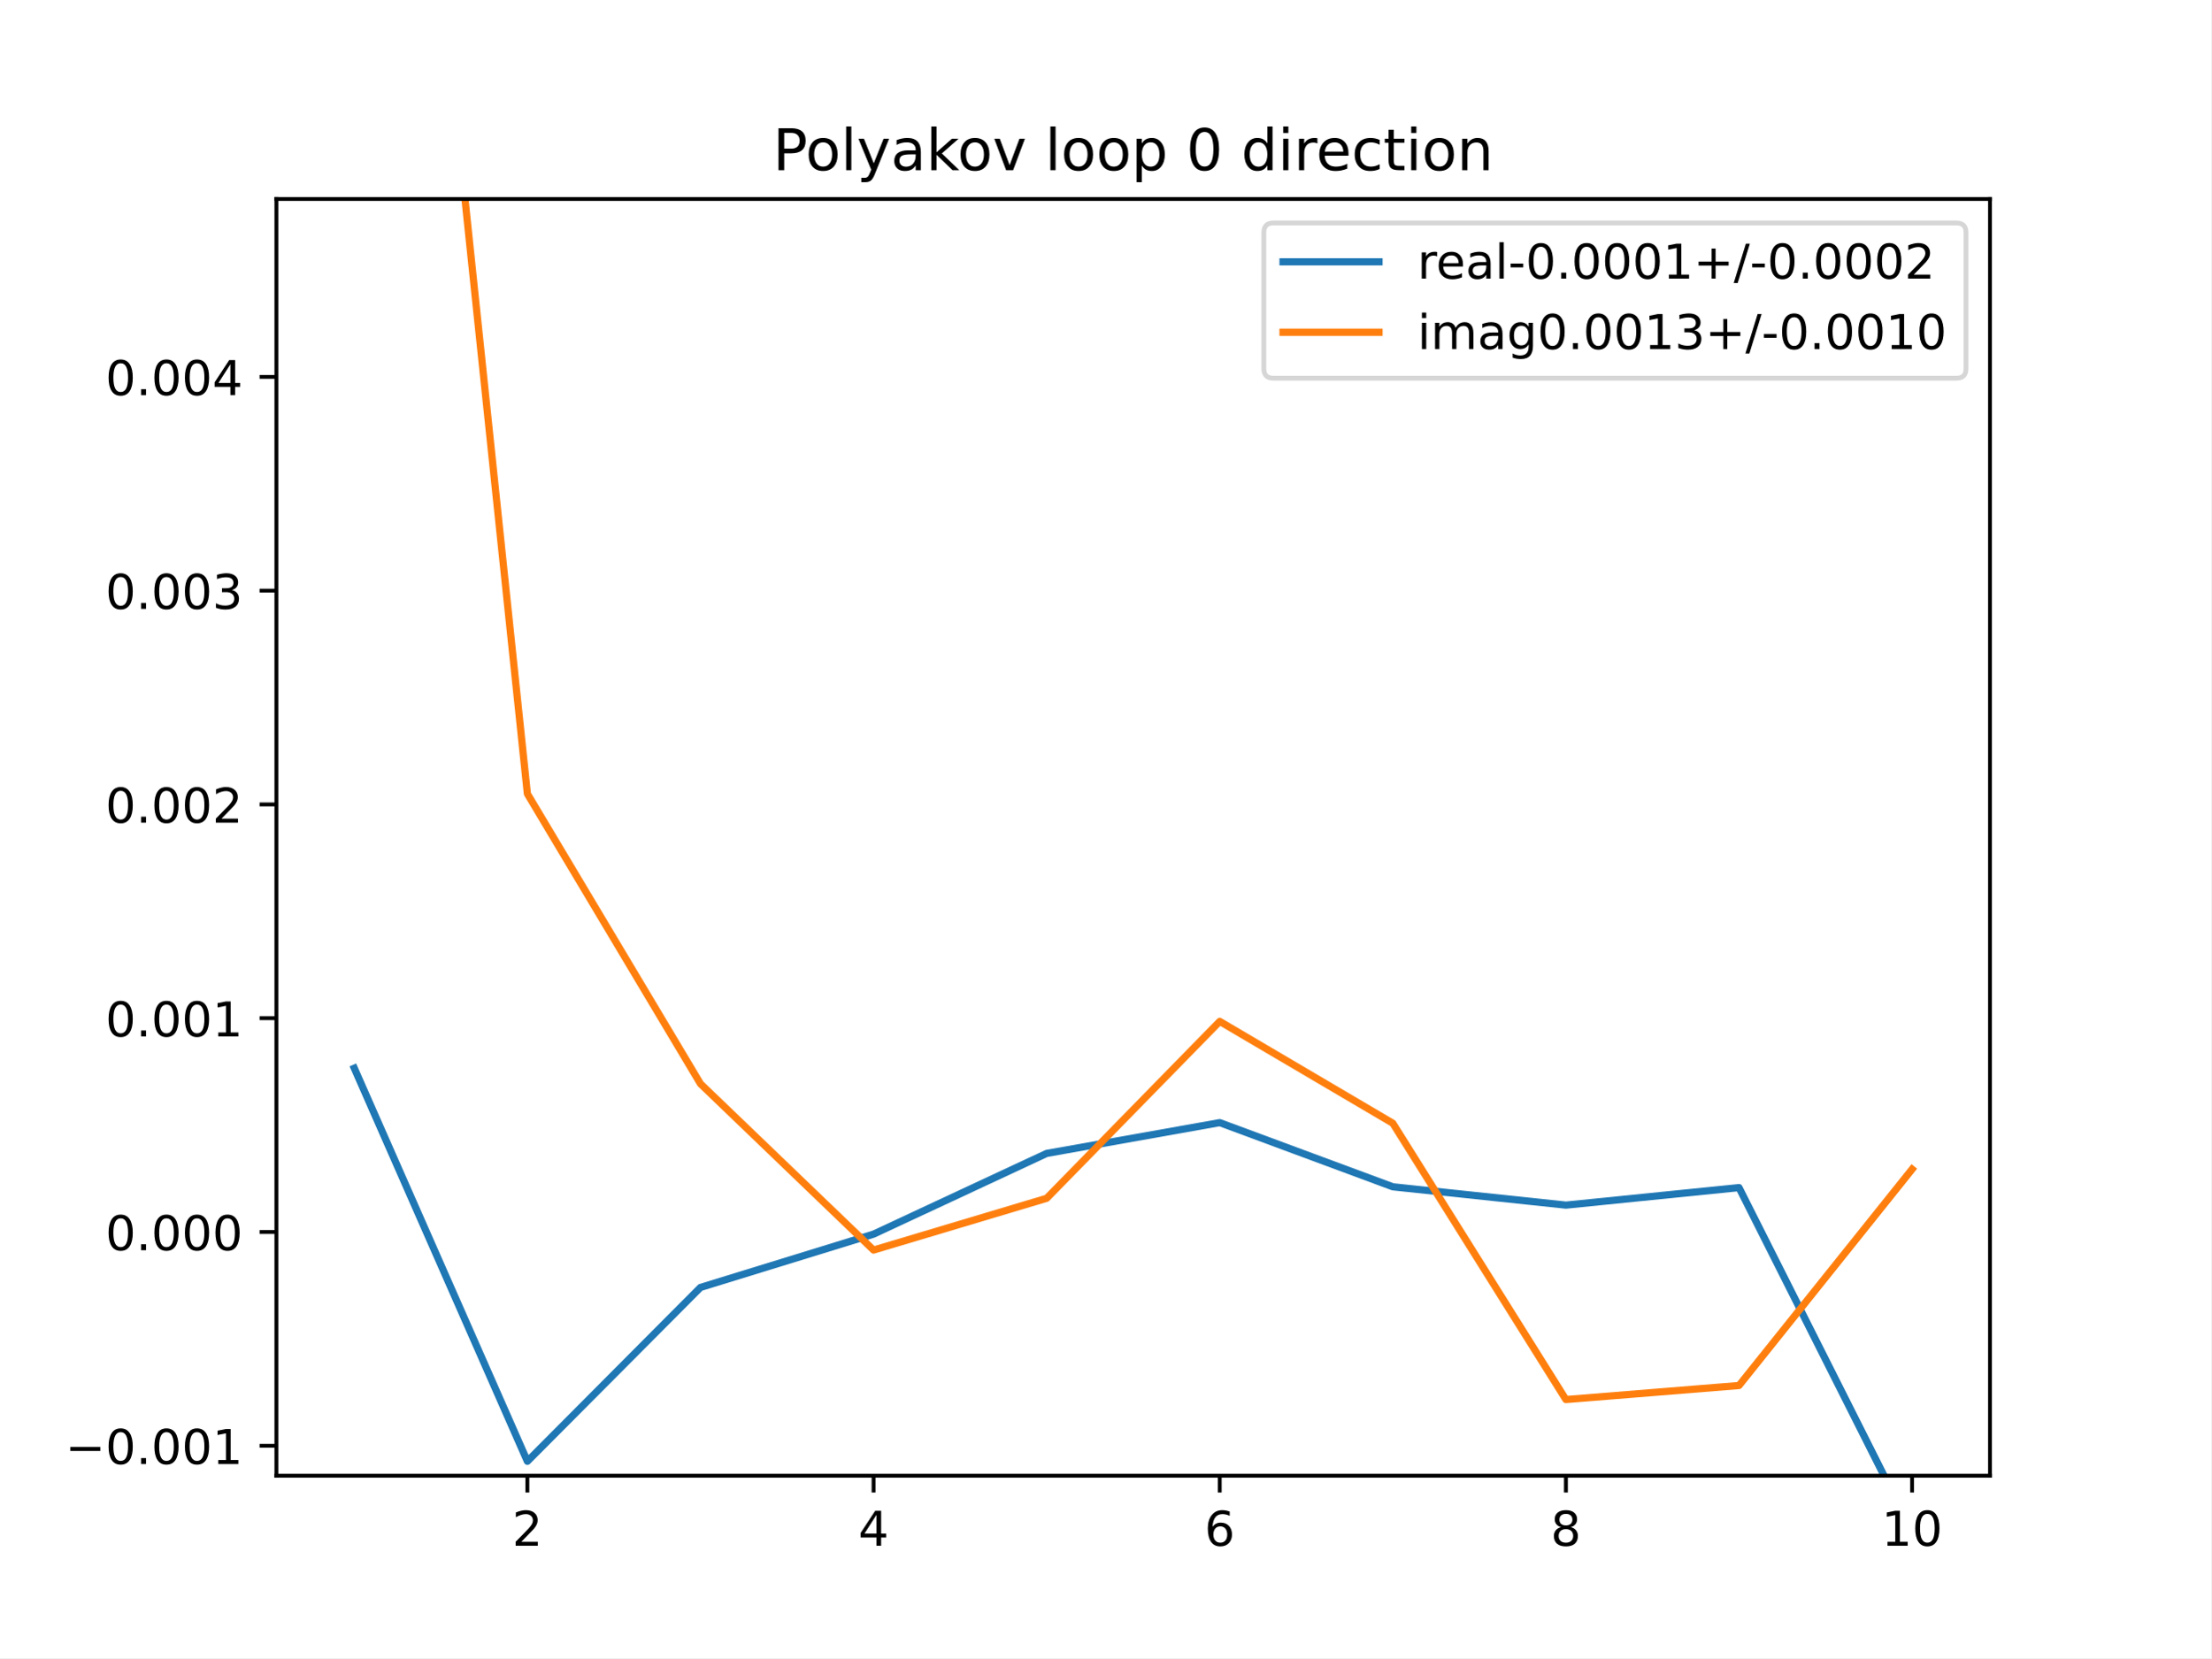
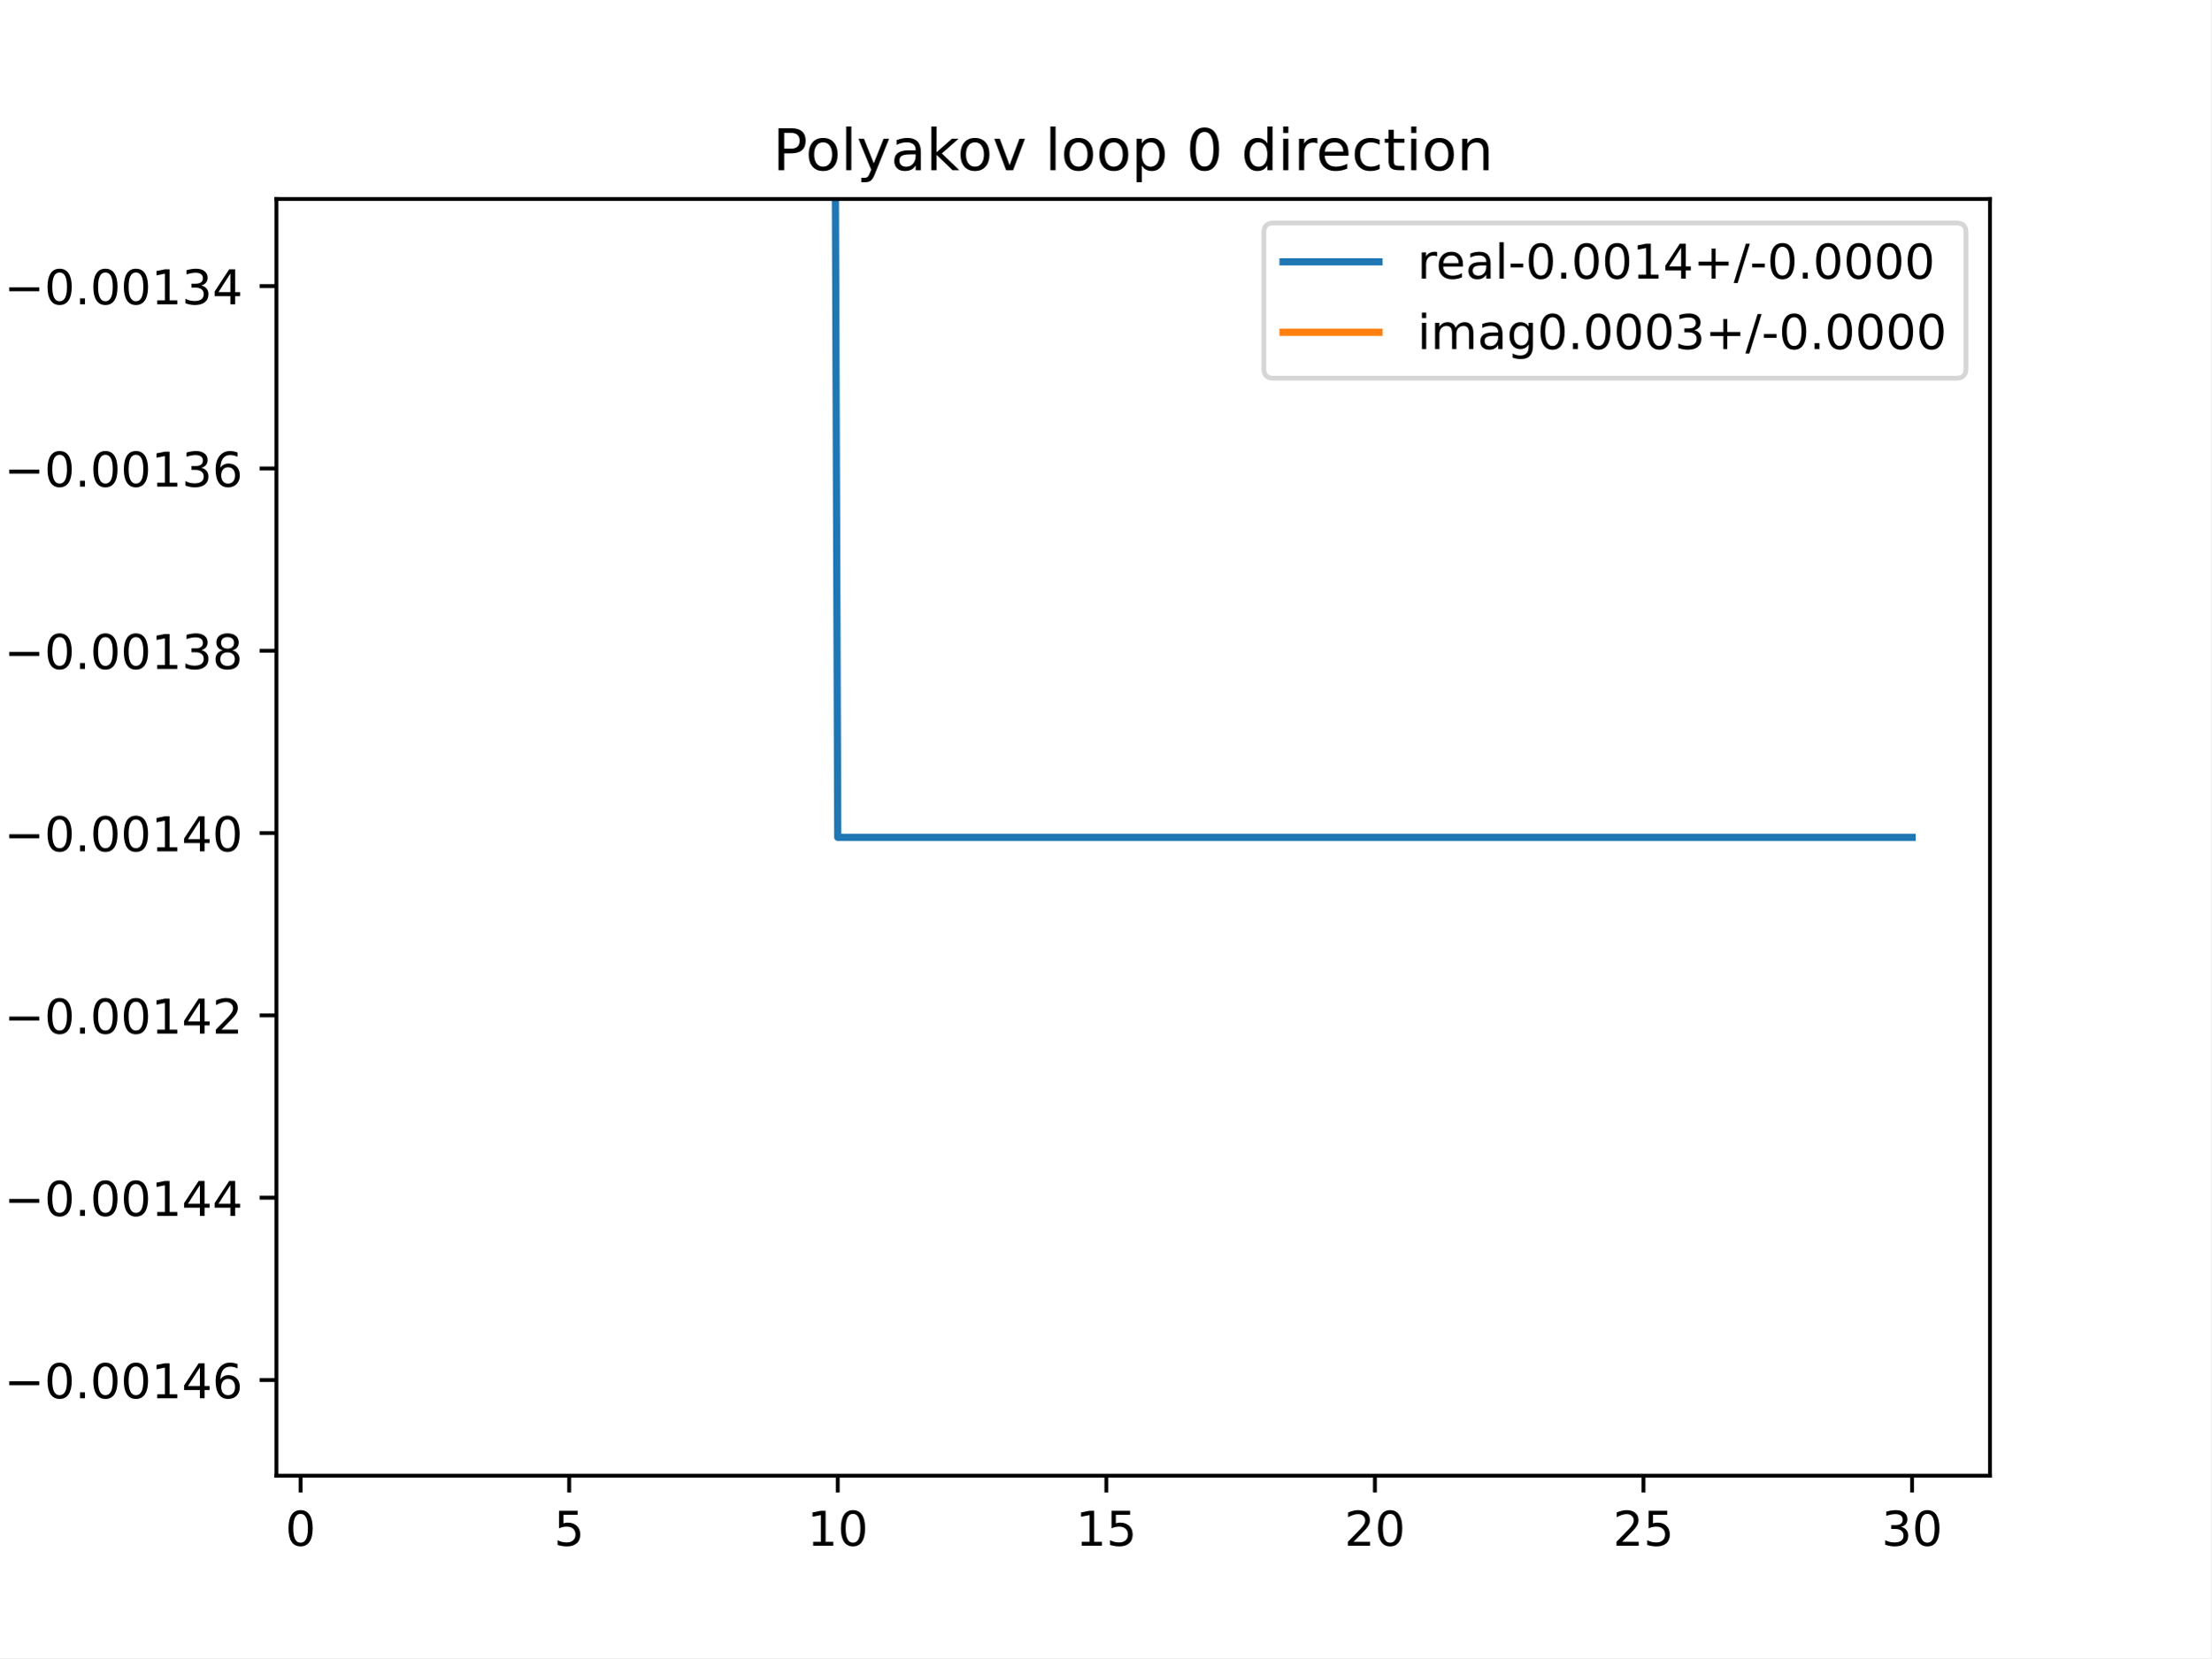
<svg xmlns="http://www.w3.org/2000/svg" xmlns:xlink="http://www.w3.org/1999/xlink" height="345.6pt" version="1.1" viewBox="0 0 460.8 345.6" width="460.8pt">
  <defs>
    <style type="text/css">
*{stroke-linecap:butt;stroke-linejoin:round;}
  </style>
  </defs>
  <g id="figure_1">
    <g id="patch_1">
      <path d="M 0 345.6  L 460.8 345.6  L 460.8 0  L 0 0  z " style="fill:#ffffff;" />
    </g>
    <g id="axes_1">
      <g id="patch_2">
        <path d="M 57.6 307.584  L 414.72 307.584  L 414.72 41.472  L 57.6 41.472  z " style="fill:#ffffff;" />
      </g>
      <g id="matplotlib.axis_1">
        <g id="xtick_1">
          <g id="line2d_1">
            <defs>
-               <path d="M 0 0  L 0 3.5  " id="m4902ce5b93" style="stroke:#000000;stroke-width:0.8;" />
-             </defs>
-             <g>
-               <use style="stroke:#000000;stroke-width:0.8;" x="109.905" xlink:href="#m4902ce5b93" y="307.584" />
+               <path d="M 0 0  L 0 3.5  " id="mf809cea99a" style="stroke:#000000;stroke-width:0.8;" />
+             </defs>
+             <g>
+               <use style="stroke:#000000;stroke-width:0.8;" x="62.638" xlink:href="#mf809cea99a" y="307.584" />
            </g>
          </g>
          <g id="text_1">
            <defs>
-               <path d="M 19.188 8.297  L 53.609 8.297  L 53.609 0  L 7.328 0  L 7.328 8.297  Q 12.938 14.109 22.625 23.891  Q 32.328 33.688 34.812 36.531  Q 39.547 41.844 41.422 45.531  Q 43.312 49.219 43.312 52.781  Q 43.312 58.594 39.234 62.25  Q 35.156 65.922 28.609 65.922  Q 23.969 65.922 18.812 64.312  Q 13.672 62.703 7.812 59.422  L 7.812 69.391  Q 13.766 71.781 18.938 73  Q 24.125 74.219 28.422 74.219  Q 39.75 74.219 46.484 68.547  Q 53.219 62.891 53.219 53.422  Q 53.219 48.922 51.531 44.891  Q 49.859 40.875 45.406 35.406  Q 44.188 33.984 37.641 27.219  Q 31.109 20.453 19.188 8.297  z " id="DejaVuSans-50" />
-             </defs>
-             <g transform="translate(106.7242 322.1824)scale(0.1 -0.1)">
-               <use xlink:href="#DejaVuSans-50" />
+               <path d="M 31.781 66.406  Q 24.172 66.406 20.328 58.906  Q 16.5 51.422 16.5 36.375  Q 16.5 21.391 20.328 13.891  Q 24.172 6.391 31.781 6.391  Q 39.453 6.391 43.281 13.891  Q 47.125 21.391 47.125 36.375  Q 47.125 51.422 43.281 58.906  Q 39.453 66.406 31.781 66.406  z M 31.781 74.219  Q 44.047 74.219 50.516 64.516  Q 56.984 54.828 56.984 36.375  Q 56.984 17.969 50.516 8.266  Q 44.047 -1.422 31.781 -1.422  Q 19.531 -1.422 13.062 8.266  Q 6.594 17.969 6.594 36.375  Q 6.594 54.828 13.062 64.516  Q 19.531 74.219 31.781 74.219  z " id="DejaVuSans-48" />
+             </defs>
+             <g transform="translate(59.45649 322.1824)scale(0.1 -0.1)">
+               <use xlink:href="#DejaVuSans-48" />
            </g>
          </g>
        </g>
        <g id="xtick_2">
          <g id="line2d_2">
            <g>
-               <use style="stroke:#000000;stroke-width:0.8;" x="182.051" xlink:href="#m4902ce5b93" y="307.584" />
+               <use style="stroke:#000000;stroke-width:0.8;" x="118.613" xlink:href="#mf809cea99a" y="307.584" />
            </g>
          </g>
          <g id="text_2">
            <defs>
-               <path d="M 37.797 64.312  L 12.891 25.391  L 37.797 25.391  z M 35.203 72.906  L 47.609 72.906  L 47.609 25.391  L 58.016 25.391  L 58.016 17.188  L 47.609 17.188  L 47.609 0  L 37.797 0  L 37.797 17.188  L 4.891 17.188  L 4.891 26.703  z " id="DejaVuSans-52" />
-             </defs>
-             <g transform="translate(178.8697 322.1824)scale(0.1 -0.1)">
-               <use xlink:href="#DejaVuSans-52" />
+               <path d="M 10.797 72.906  L 49.516 72.906  L 49.516 64.594  L 19.828 64.594  L 19.828 46.734  Q 21.969 47.469 24.109 47.828  Q 26.266 48.188 28.422 48.188  Q 40.625 48.188 47.75 41.5  Q 54.891 34.812 54.891 23.391  Q 54.891 11.625 47.562 5.094  Q 40.234 -1.422 26.906 -1.422  Q 22.312 -1.422 17.547 -0.641  Q 12.797 0.141 7.719 1.703  L 7.719 11.625  Q 12.109 9.234 16.797 8.062  Q 21.484 6.891 26.703 6.891  Q 35.156 6.891 40.078 11.328  Q 45.016 15.766 45.016 23.391  Q 45.016 31 40.078 35.438  Q 35.156 39.891 26.703 39.891  Q 22.75 39.891 18.812 39.016  Q 14.891 38.141 10.797 36.281  z " id="DejaVuSans-53" />
+             </defs>
+             <g transform="translate(115.4314 322.1824)scale(0.1 -0.1)">
+               <use xlink:href="#DejaVuSans-53" />
            </g>
          </g>
        </g>
        <g id="xtick_3">
          <g id="line2d_3">
            <g>
-               <use style="stroke:#000000;stroke-width:0.8;" x="254.196" xlink:href="#m4902ce5b93" y="307.584" />
+               <use style="stroke:#000000;stroke-width:0.8;" x="174.588" xlink:href="#mf809cea99a" y="307.584" />
            </g>
          </g>
          <g id="text_3">
            <defs>
-               <path d="M 33.016 40.375  Q 26.375 40.375 22.484 35.828  Q 18.609 31.297 18.609 23.391  Q 18.609 15.531 22.484 10.953  Q 26.375 6.391 33.016 6.391  Q 39.656 6.391 43.531 10.953  Q 47.406 15.531 47.406 23.391  Q 47.406 31.297 43.531 35.828  Q 39.656 40.375 33.016 40.375  z M 52.594 71.297  L 52.594 62.312  Q 48.875 64.062 45.094 64.984  Q 41.312 65.922 37.594 65.922  Q 27.828 65.922 22.672 59.328  Q 17.531 52.734 16.797 39.406  Q 19.672 43.656 24.016 45.922  Q 28.375 48.188 33.594 48.188  Q 44.578 48.188 50.953 41.516  Q 57.328 34.859 57.328 23.391  Q 57.328 12.156 50.688 5.359  Q 44.047 -1.422 33.016 -1.422  Q 20.359 -1.422 13.672 8.266  Q 6.984 17.969 6.984 36.375  Q 6.984 53.656 15.188 63.938  Q 23.391 74.219 37.203 74.219  Q 40.922 74.219 44.703 73.484  Q 48.484 72.75 52.594 71.297  z " id="DejaVuSans-54" />
-             </defs>
-             <g transform="translate(251.0151 322.1824)scale(0.1 -0.1)">
-               <use xlink:href="#DejaVuSans-54" />
+               <path d="M 12.406 8.297  L 28.516 8.297  L 28.516 63.922  L 10.984 60.406  L 10.984 69.391  L 28.422 72.906  L 38.281 72.906  L 38.281 8.297  L 54.391 8.297  L 54.391 0  L 12.406 0  z " id="DejaVuSans-49" />
+             </defs>
+             <g transform="translate(168.2251 322.1824)scale(0.1 -0.1)">
+               <use xlink:href="#DejaVuSans-49" />
+               <use x="63.623" xlink:href="#DejaVuSans-48" />
            </g>
          </g>
        </g>
        <g id="xtick_4">
          <g id="line2d_4">
            <g>
-               <use style="stroke:#000000;stroke-width:0.8;" x="326.342" xlink:href="#m4902ce5b93" y="307.584" />
+               <use style="stroke:#000000;stroke-width:0.8;" x="230.563" xlink:href="#mf809cea99a" y="307.584" />
            </g>
          </g>
          <g id="text_4">
-             <defs>
-               <path d="M 31.781 34.625  Q 24.75 34.625 20.719 30.859  Q 16.703 27.094 16.703 20.516  Q 16.703 13.922 20.719 10.156  Q 24.75 6.391 31.781 6.391  Q 38.812 6.391 42.859 10.172  Q 46.922 13.969 46.922 20.516  Q 46.922 27.094 42.891 30.859  Q 38.875 34.625 31.781 34.625  z M 21.922 38.812  Q 15.578 40.375 12.031 44.719  Q 8.5 49.078 8.5 55.328  Q 8.5 64.062 14.719 69.141  Q 20.953 74.219 31.781 74.219  Q 42.672 74.219 48.875 69.141  Q 55.078 64.062 55.078 55.328  Q 55.078 49.078 51.531 44.719  Q 48 40.375 41.703 38.812  Q 48.828 37.156 52.797 32.312  Q 56.781 27.484 56.781 20.516  Q 56.781 9.906 50.312 4.234  Q 43.844 -1.422 31.781 -1.422  Q 19.734 -1.422 13.25 4.234  Q 6.781 9.906 6.781 20.516  Q 6.781 27.484 10.781 32.312  Q 14.797 37.156 21.922 38.812  z M 18.312 54.391  Q 18.312 48.734 21.844 45.562  Q 25.391 42.391 31.781 42.391  Q 38.141 42.391 41.719 45.562  Q 45.312 48.734 45.312 54.391  Q 45.312 60.062 41.719 63.234  Q 38.141 66.406 31.781 66.406  Q 25.391 66.406 21.844 63.234  Q 18.312 60.062 18.312 54.391  z " id="DejaVuSans-56" />
-             </defs>
-             <g transform="translate(323.1606 322.1824)scale(0.1 -0.1)">
-               <use xlink:href="#DejaVuSans-56" />
+             <g transform="translate(224.2 322.1824)scale(0.1 -0.1)">
+               <use xlink:href="#DejaVuSans-49" />
+               <use x="63.623" xlink:href="#DejaVuSans-53" />
            </g>
          </g>
        </g>
        <g id="xtick_5">
          <g id="line2d_5">
            <g>
-               <use style="stroke:#000000;stroke-width:0.8;" x="398.487" xlink:href="#m4902ce5b93" y="307.584" />
+               <use style="stroke:#000000;stroke-width:0.8;" x="286.537" xlink:href="#mf809cea99a" y="307.584" />
            </g>
          </g>
          <g id="text_5">
            <defs>
-               <path d="M 12.406 8.297  L 28.516 8.297  L 28.516 63.922  L 10.984 60.406  L 10.984 69.391  L 28.422 72.906  L 38.281 72.906  L 38.281 8.297  L 54.391 8.297  L 54.391 0  L 12.406 0  z " id="DejaVuSans-49" />
-               <path d="M 31.781 66.406  Q 24.172 66.406 20.328 58.906  Q 16.5 51.422 16.5 36.375  Q 16.5 21.391 20.328 13.891  Q 24.172 6.391 31.781 6.391  Q 39.453 6.391 43.281 13.891  Q 47.125 21.391 47.125 36.375  Q 47.125 51.422 43.281 58.906  Q 39.453 66.406 31.781 66.406  z M 31.781 74.219  Q 44.047 74.219 50.516 64.516  Q 56.984 54.828 56.984 36.375  Q 56.984 17.969 50.516 8.266  Q 44.047 -1.422 31.781 -1.422  Q 19.531 -1.422 13.062 8.266  Q 6.594 17.969 6.594 36.375  Q 6.594 54.828 13.062 64.516  Q 19.531 74.219 31.781 74.219  z " id="DejaVuSans-48" />
+               <path d="M 19.188 8.297  L 53.609 8.297  L 53.609 0  L 7.328 0  L 7.328 8.297  Q 12.938 14.109 22.625 23.891  Q 32.328 33.688 34.812 36.531  Q 39.547 41.844 41.422 45.531  Q 43.312 49.219 43.312 52.781  Q 43.312 58.594 39.234 62.25  Q 35.156 65.922 28.609 65.922  Q 23.969 65.922 18.812 64.312  Q 13.672 62.703 7.812 59.422  L 7.812 69.391  Q 13.766 71.781 18.938 73  Q 24.125 74.219 28.422 74.219  Q 39.75 74.219 46.484 68.547  Q 53.219 62.891 53.219 53.422  Q 53.219 48.922 51.531 44.891  Q 49.859 40.875 45.406 35.406  Q 44.188 33.984 37.641 27.219  Q 31.109 20.453 19.188 8.297  z " id="DejaVuSans-50" />
+             </defs>
+             <g transform="translate(280.1749 322.1824)scale(0.1 -0.1)">
+               <use xlink:href="#DejaVuSans-50" />
+               <use x="63.623" xlink:href="#DejaVuSans-48" />
+             </g>
+           </g>
+         </g>
+         <g id="xtick_6">
+           <g id="line2d_6">
+             <g>
+               <use style="stroke:#000000;stroke-width:0.8;" x="342.512" xlink:href="#mf809cea99a" y="307.584" />
+             </g>
+           </g>
+           <g id="text_6">
+             <g transform="translate(336.1499 322.1824)scale(0.1 -0.1)">
+               <use xlink:href="#DejaVuSans-50" />
+               <use x="63.623" xlink:href="#DejaVuSans-53" />
+             </g>
+           </g>
+         </g>
+         <g id="xtick_7">
+           <g id="line2d_7">
+             <g>
+               <use style="stroke:#000000;stroke-width:0.8;" x="398.487" xlink:href="#mf809cea99a" y="307.584" />
+             </g>
+           </g>
+           <g id="text_7">
+             <defs>
+               <path d="M 40.578 39.312  Q 47.656 37.797 51.625 33  Q 55.609 28.219 55.609 21.188  Q 55.609 10.406 48.188 4.484  Q 40.766 -1.422 27.094 -1.422  Q 22.516 -1.422 17.656 -0.516  Q 12.797 0.391 7.625 2.203  L 7.625 11.719  Q 11.719 9.328 16.594 8.109  Q 21.484 6.891 26.812 6.891  Q 36.078 6.891 40.938 10.547  Q 45.797 14.203 45.797 21.188  Q 45.797 27.641 41.281 31.266  Q 36.766 34.906 28.719 34.906  L 20.219 34.906  L 20.219 43.016  L 29.109 43.016  Q 36.375 43.016 40.234 45.922  Q 44.094 48.828 44.094 54.297  Q 44.094 59.906 40.109 62.906  Q 36.141 65.922 28.719 65.922  Q 24.656 65.922 20.016 65.031  Q 15.375 64.156 9.812 62.312  L 9.812 71.094  Q 15.438 72.656 20.344 73.438  Q 25.25 74.219 29.594 74.219  Q 40.828 74.219 47.359 69.109  Q 53.906 64.016 53.906 55.328  Q 53.906 49.266 50.438 45.094  Q 46.969 40.922 40.578 39.312  z " id="DejaVuSans-51" />
            </defs>
            <g transform="translate(392.1248 322.1824)scale(0.1 -0.1)">
-               <use xlink:href="#DejaVuSans-49" />
+               <use xlink:href="#DejaVuSans-51" />
              <use x="63.623" xlink:href="#DejaVuSans-48" />
            </g>
          </g>
        </g>
      </g>
      <g id="matplotlib.axis_2">
        <g id="ytick_1">
-           <g id="line2d_6">
-             <defs>
-               <path d="M 0 0  L -3.5 0  " id="mfd90042971" style="stroke:#000000;stroke-width:0.8;" />
-             </defs>
-             <g>
-               <use style="stroke:#000000;stroke-width:0.8;" x="57.6" xlink:href="#mfd90042971" y="301.344" />
-             </g>
-           </g>
-           <g id="text_6">
+           <g id="line2d_8">
+             <defs>
+               <path d="M 0 0  L -3.5 0  " id="m21e0a6404e" style="stroke:#000000;stroke-width:0.8;" />
+             </defs>
+             <g>
+               <use style="stroke:#000000;stroke-width:0.8;" x="57.6" xlink:href="#m21e0a6404e" y="287.646" />
+             </g>
+           </g>
+           <g id="text_8">
            <defs>
              <path d="M 10.594 35.5  L 73.188 35.5  L 73.188 27.203  L 10.594 27.203  z " id="DejaVuSans-8722" />
              <path d="M 10.688 12.406  L 21 12.406  L 21 0  L 10.688 0  z " id="DejaVuSans-46" />
-             </defs>
-             <g transform="translate(13.59219 305.1431)scale(0.1 -0.1)">
-               <use xlink:href="#DejaVuSans-8722" />
-               <use x="83.789" xlink:href="#DejaVuSans-48" />
-               <use x="147.412" xlink:href="#DejaVuSans-46" />
-               <use x="179.199" xlink:href="#DejaVuSans-48" />
-               <use x="242.822" xlink:href="#DejaVuSans-48" />
-               <use x="306.445" xlink:href="#DejaVuSans-49" />
+               <path d="M 37.797 64.312  L 12.891 25.391  L 37.797 25.391  z M 35.203 72.906  L 47.609 72.906  L 47.609 25.391  L 58.016 25.391  L 58.016 17.188  L 47.609 17.188  L 47.609 0  L 37.797 0  L 37.797 17.188  L 4.891 17.188  L 4.891 26.703  z " id="DejaVuSans-52" />
+               <path d="M 33.016 40.375  Q 26.375 40.375 22.484 35.828  Q 18.609 31.297 18.609 23.391  Q 18.609 15.531 22.484 10.953  Q 26.375 6.391 33.016 6.391  Q 39.656 6.391 43.531 10.953  Q 47.406 15.531 47.406 23.391  Q 47.406 31.297 43.531 35.828  Q 39.656 40.375 33.016 40.375  z M 52.594 71.297  L 52.594 62.312  Q 48.875 64.062 45.094 64.984  Q 41.312 65.922 37.594 65.922  Q 27.828 65.922 22.672 59.328  Q 17.531 52.734 16.797 39.406  Q 19.672 43.656 24.016 45.922  Q 28.375 48.188 33.594 48.188  Q 44.578 48.188 50.953 41.516  Q 57.328 34.859 57.328 23.391  Q 57.328 12.156 50.688 5.359  Q 44.047 -1.422 33.016 -1.422  Q 20.359 -1.422 13.672 8.266  Q 6.984 17.969 6.984 36.375  Q 6.984 53.656 15.188 63.938  Q 23.391 74.219 37.203 74.219  Q 40.922 74.219 44.703 73.484  Q 48.484 72.75 52.594 71.297  z " id="DejaVuSans-54" />
+             </defs>
+             <g transform="translate(0.867188 291.4453)scale(0.1 -0.1)">
+               <use xlink:href="#DejaVuSans-8722" />
+               <use x="83.789" xlink:href="#DejaVuSans-48" />
+               <use x="147.412" xlink:href="#DejaVuSans-46" />
+               <use x="179.199" xlink:href="#DejaVuSans-48" />
+               <use x="242.822" xlink:href="#DejaVuSans-48" />
+               <use x="306.445" xlink:href="#DejaVuSans-49" />
+               <use x="370.068" xlink:href="#DejaVuSans-52" />
+               <use x="433.691" xlink:href="#DejaVuSans-54" />
            </g>
          </g>
        </g>
        <g id="ytick_2">
-           <g id="line2d_7">
-             <g>
-               <use style="stroke:#000000;stroke-width:0.8;" x="57.6" xlink:href="#mfd90042971" y="256.785" />
-             </g>
-           </g>
-           <g id="text_7">
-             <g transform="translate(21.97188 260.5838)scale(0.1 -0.1)">
-               <use xlink:href="#DejaVuSans-48" />
-               <use x="63.623" xlink:href="#DejaVuSans-46" />
-               <use x="95.41" xlink:href="#DejaVuSans-48" />
-               <use x="159.033" xlink:href="#DejaVuSans-48" />
-               <use x="222.656" xlink:href="#DejaVuSans-48" />
+           <g id="line2d_9">
+             <g>
+               <use style="stroke:#000000;stroke-width:0.8;" x="57.6" xlink:href="#m21e0a6404e" y="249.643" />
+             </g>
+           </g>
+           <g id="text_9">
+             <g transform="translate(0.867188 253.442)scale(0.1 -0.1)">
+               <use xlink:href="#DejaVuSans-8722" />
+               <use x="83.789" xlink:href="#DejaVuSans-48" />
+               <use x="147.412" xlink:href="#DejaVuSans-46" />
+               <use x="179.199" xlink:href="#DejaVuSans-48" />
+               <use x="242.822" xlink:href="#DejaVuSans-48" />
+               <use x="306.445" xlink:href="#DejaVuSans-49" />
+               <use x="370.068" xlink:href="#DejaVuSans-52" />
+               <use x="433.691" xlink:href="#DejaVuSans-52" />
            </g>
          </g>
        </g>
        <g id="ytick_3">
-           <g id="line2d_8">
-             <g>
-               <use style="stroke:#000000;stroke-width:0.8;" x="57.6" xlink:href="#mfd90042971" y="212.225" />
-             </g>
-           </g>
-           <g id="text_8">
-             <g transform="translate(21.97188 216.0246)scale(0.1 -0.1)">
-               <use xlink:href="#DejaVuSans-48" />
-               <use x="63.623" xlink:href="#DejaVuSans-46" />
-               <use x="95.41" xlink:href="#DejaVuSans-48" />
-               <use x="159.033" xlink:href="#DejaVuSans-48" />
-               <use x="222.656" xlink:href="#DejaVuSans-49" />
+           <g id="line2d_10">
+             <g>
+               <use style="stroke:#000000;stroke-width:0.8;" x="57.6" xlink:href="#m21e0a6404e" y="211.64" />
+             </g>
+           </g>
+           <g id="text_10">
+             <g transform="translate(0.867188 215.4387)scale(0.1 -0.1)">
+               <use xlink:href="#DejaVuSans-8722" />
+               <use x="83.789" xlink:href="#DejaVuSans-48" />
+               <use x="147.412" xlink:href="#DejaVuSans-46" />
+               <use x="179.199" xlink:href="#DejaVuSans-48" />
+               <use x="242.822" xlink:href="#DejaVuSans-48" />
+               <use x="306.445" xlink:href="#DejaVuSans-49" />
+               <use x="370.068" xlink:href="#DejaVuSans-52" />
+               <use x="433.691" xlink:href="#DejaVuSans-50" />
            </g>
          </g>
        </g>
        <g id="ytick_4">
-           <g id="line2d_9">
-             <g>
-               <use style="stroke:#000000;stroke-width:0.8;" x="57.6" xlink:href="#mfd90042971" y="167.666" />
-             </g>
-           </g>
-           <g id="text_9">
-             <g transform="translate(21.97188 171.4653)scale(0.1 -0.1)">
-               <use xlink:href="#DejaVuSans-48" />
-               <use x="63.623" xlink:href="#DejaVuSans-46" />
-               <use x="95.41" xlink:href="#DejaVuSans-48" />
-               <use x="159.033" xlink:href="#DejaVuSans-48" />
-               <use x="222.656" xlink:href="#DejaVuSans-50" />
+           <g id="line2d_11">
+             <g>
+               <use style="stroke:#000000;stroke-width:0.8;" x="57.6" xlink:href="#m21e0a6404e" y="173.636" />
+             </g>
+           </g>
+           <g id="text_11">
+             <g transform="translate(0.867188 177.4355)scale(0.1 -0.1)">
+               <use xlink:href="#DejaVuSans-8722" />
+               <use x="83.789" xlink:href="#DejaVuSans-48" />
+               <use x="147.412" xlink:href="#DejaVuSans-46" />
+               <use x="179.199" xlink:href="#DejaVuSans-48" />
+               <use x="242.822" xlink:href="#DejaVuSans-48" />
+               <use x="306.445" xlink:href="#DejaVuSans-49" />
+               <use x="370.068" xlink:href="#DejaVuSans-52" />
+               <use x="433.691" xlink:href="#DejaVuSans-48" />
            </g>
          </g>
        </g>
        <g id="ytick_5">
-           <g id="line2d_10">
-             <g>
-               <use style="stroke:#000000;stroke-width:0.8;" x="57.6" xlink:href="#mfd90042971" y="123.107" />
-             </g>
-           </g>
-           <g id="text_10">
-             <defs>
-               <path d="M 40.578 39.312  Q 47.656 37.797 51.625 33  Q 55.609 28.219 55.609 21.188  Q 55.609 10.406 48.188 4.484  Q 40.766 -1.422 27.094 -1.422  Q 22.516 -1.422 17.656 -0.516  Q 12.797 0.391 7.625 2.203  L 7.625 11.719  Q 11.719 9.328 16.594 8.109  Q 21.484 6.891 26.812 6.891  Q 36.078 6.891 40.938 10.547  Q 45.797 14.203 45.797 21.188  Q 45.797 27.641 41.281 31.266  Q 36.766 34.906 28.719 34.906  L 20.219 34.906  L 20.219 43.016  L 29.109 43.016  Q 36.375 43.016 40.234 45.922  Q 44.094 48.828 44.094 54.297  Q 44.094 59.906 40.109 62.906  Q 36.141 65.922 28.719 65.922  Q 24.656 65.922 20.016 65.031  Q 15.375 64.156 9.812 62.312  L 9.812 71.094  Q 15.438 72.656 20.344 73.438  Q 25.25 74.219 29.594 74.219  Q 40.828 74.219 47.359 69.109  Q 53.906 64.016 53.906 55.328  Q 53.906 49.266 50.438 45.094  Q 46.969 40.922 40.578 39.312  z " id="DejaVuSans-51" />
-             </defs>
-             <g transform="translate(21.97188 126.906)scale(0.1 -0.1)">
-               <use xlink:href="#DejaVuSans-48" />
-               <use x="63.623" xlink:href="#DejaVuSans-46" />
-               <use x="95.41" xlink:href="#DejaVuSans-48" />
-               <use x="159.033" xlink:href="#DejaVuSans-48" />
-               <use x="222.656" xlink:href="#DejaVuSans-51" />
+           <g id="line2d_12">
+             <g>
+               <use style="stroke:#000000;stroke-width:0.8;" x="57.6" xlink:href="#m21e0a6404e" y="135.633" />
+             </g>
+           </g>
+           <g id="text_12">
+             <defs>
+               <path d="M 31.781 34.625  Q 24.75 34.625 20.719 30.859  Q 16.703 27.094 16.703 20.516  Q 16.703 13.922 20.719 10.156  Q 24.75 6.391 31.781 6.391  Q 38.812 6.391 42.859 10.172  Q 46.922 13.969 46.922 20.516  Q 46.922 27.094 42.891 30.859  Q 38.875 34.625 31.781 34.625  z M 21.922 38.812  Q 15.578 40.375 12.031 44.719  Q 8.5 49.078 8.5 55.328  Q 8.5 64.062 14.719 69.141  Q 20.953 74.219 31.781 74.219  Q 42.672 74.219 48.875 69.141  Q 55.078 64.062 55.078 55.328  Q 55.078 49.078 51.531 44.719  Q 48 40.375 41.703 38.812  Q 48.828 37.156 52.797 32.312  Q 56.781 27.484 56.781 20.516  Q 56.781 9.906 50.312 4.234  Q 43.844 -1.422 31.781 -1.422  Q 19.734 -1.422 13.25 4.234  Q 6.781 9.906 6.781 20.516  Q 6.781 27.484 10.781 32.312  Q 14.797 37.156 21.922 38.812  z M 18.312 54.391  Q 18.312 48.734 21.844 45.562  Q 25.391 42.391 31.781 42.391  Q 38.141 42.391 41.719 45.562  Q 45.312 48.734 45.312 54.391  Q 45.312 60.062 41.719 63.234  Q 38.141 66.406 31.781 66.406  Q 25.391 66.406 21.844 63.234  Q 18.312 60.062 18.312 54.391  z " id="DejaVuSans-56" />
+             </defs>
+             <g transform="translate(0.867188 139.4322)scale(0.1 -0.1)">
+               <use xlink:href="#DejaVuSans-8722" />
+               <use x="83.789" xlink:href="#DejaVuSans-48" />
+               <use x="147.412" xlink:href="#DejaVuSans-46" />
+               <use x="179.199" xlink:href="#DejaVuSans-48" />
+               <use x="242.822" xlink:href="#DejaVuSans-48" />
+               <use x="306.445" xlink:href="#DejaVuSans-49" />
+               <use x="370.068" xlink:href="#DejaVuSans-51" />
+               <use x="433.691" xlink:href="#DejaVuSans-56" />
            </g>
          </g>
        </g>
        <g id="ytick_6">
-           <g id="line2d_11">
-             <g>
-               <use style="stroke:#000000;stroke-width:0.8;" x="57.6" xlink:href="#mfd90042971" y="78.548" />
-             </g>
-           </g>
-           <g id="text_11">
-             <g transform="translate(21.97188 82.34677)scale(0.1 -0.1)">
-               <use xlink:href="#DejaVuSans-48" />
-               <use x="63.623" xlink:href="#DejaVuSans-46" />
-               <use x="95.41" xlink:href="#DejaVuSans-48" />
-               <use x="159.033" xlink:href="#DejaVuSans-48" />
-               <use x="222.656" xlink:href="#DejaVuSans-52" />
-             </g>
-           </g>
-         </g>
-       </g>
-       <g id="line2d_12">
-         <path clip-path="url(#pc2ca70b520)" d="M 73.833 222.646  L 109.905 304.584  L 145.978 268.345  L 182.051 257.231  L 218.124 240.41  L 254.196 233.992  L 290.269 247.365  L 326.342 251.186  L 362.415 247.536  L 398.487 319.189  " style="fill:none;stroke:#1f77b4;stroke-linecap:square;stroke-width:1.5;" />
-       </g>
-       <g id="line2d_13">
-         <path clip-path="url(#pc2ca70b520)" d="M 92.444 -1  L 109.905 165.455  L 145.978 225.894  L 182.051 260.553  L 218.124 249.762  L 254.196 212.893  L 290.269 234.12  L 326.342 291.713  L 362.415 288.785  L 398.487 243.703  " style="fill:none;stroke:#ff7f0e;stroke-linecap:square;stroke-width:1.5;" />
+           <g id="line2d_13">
+             <g>
+               <use style="stroke:#000000;stroke-width:0.8;" x="57.6" xlink:href="#m21e0a6404e" y="97.63" />
+             </g>
+           </g>
+           <g id="text_13">
+             <g transform="translate(0.867188 101.429)scale(0.1 -0.1)">
+               <use xlink:href="#DejaVuSans-8722" />
+               <use x="83.789" xlink:href="#DejaVuSans-48" />
+               <use x="147.412" xlink:href="#DejaVuSans-46" />
+               <use x="179.199" xlink:href="#DejaVuSans-48" />
+               <use x="242.822" xlink:href="#DejaVuSans-48" />
+               <use x="306.445" xlink:href="#DejaVuSans-49" />
+               <use x="370.068" xlink:href="#DejaVuSans-51" />
+               <use x="433.691" xlink:href="#DejaVuSans-54" />
+             </g>
+           </g>
+         </g>
+         <g id="ytick_7">
+           <g id="line2d_14">
+             <g>
+               <use style="stroke:#000000;stroke-width:0.8;" x="57.6" xlink:href="#m21e0a6404e" y="59.626" />
+             </g>
+           </g>
+           <g id="text_14">
+             <g transform="translate(0.867188 63.4257)scale(0.1 -0.1)">
+               <use xlink:href="#DejaVuSans-8722" />
+               <use x="83.789" xlink:href="#DejaVuSans-48" />
+               <use x="147.412" xlink:href="#DejaVuSans-46" />
+               <use x="179.199" xlink:href="#DejaVuSans-48" />
+               <use x="242.822" xlink:href="#DejaVuSans-48" />
+               <use x="306.445" xlink:href="#DejaVuSans-49" />
+               <use x="370.068" xlink:href="#DejaVuSans-51" />
+               <use x="433.691" xlink:href="#DejaVuSans-52" />
+             </g>
+           </g>
+         </g>
+       </g>
+       <g id="line2d_15">
+         <path clip-path="url(#p938e83ec6b)" d="M 173.944 -1  L 174.588 174.528  L 185.783 174.528  L 196.978 174.528  L 208.173 174.528  L 219.368 174.528  L 230.563 174.528  L 241.757 174.528  L 252.952 174.528  L 264.147 174.528  L 275.342 174.528  L 286.537 174.528  L 297.732 174.528  L 308.927 174.528  L 320.122 174.528  L 331.317 174.528  L 342.512 174.528  L 353.707 174.528  L 364.902 174.528  L 376.097 174.528  L 387.292 174.528  L 398.487 174.528  " style="fill:none;stroke:#1f77b4;stroke-linecap:square;stroke-width:1.5;" />
+       </g>
+       <g id="line2d_16">
+         <path clip-path="url(#p938e83ec6b)" style="fill:none;stroke:#ff7f0e;stroke-linecap:square;stroke-width:1.5;" />
      </g>
      <g id="patch_3">
        <path d="M 57.6 307.584  L 57.6 41.472  " style="fill:none;stroke:#000000;stroke-linecap:square;stroke-linejoin:miter;stroke-width:0.8;" />
      </g>
      <g id="patch_4">
        <path d="M 414.72 307.584  L 414.72 41.472  " style="fill:none;stroke:#000000;stroke-linecap:square;stroke-linejoin:miter;stroke-width:0.8;" />
      </g>
      <g id="patch_5">
        <path d="M 57.6 307.584  L 414.72 307.584  " style="fill:none;stroke:#000000;stroke-linecap:square;stroke-linejoin:miter;stroke-width:0.8;" />
      </g>
      <g id="patch_6">
        <path d="M 57.6 41.472  L 414.72 41.472  " style="fill:none;stroke:#000000;stroke-linecap:square;stroke-linejoin:miter;stroke-width:0.8;" />
      </g>
-       <g id="text_12">
+       <g id="text_15">
        <defs>
          <path d="M 19.672 64.797  L 19.672 37.406  L 32.078 37.406  Q 38.969 37.406 42.719 40.969  Q 46.484 44.531 46.484 51.125  Q 46.484 57.672 42.719 61.234  Q 38.969 64.797 32.078 64.797  z M 9.812 72.906  L 32.078 72.906  Q 44.344 72.906 50.609 67.359  Q 56.891 61.812 56.891 51.125  Q 56.891 40.328 50.609 34.812  Q 44.344 29.297 32.078 29.297  L 19.672 29.297  L 19.672 0  L 9.812 0  z " id="DejaVuSans-80" />
          <path d="M 30.609 48.391  Q 23.391 48.391 19.188 42.75  Q 14.984 37.109 14.984 27.297  Q 14.984 17.484 19.156 11.844  Q 23.344 6.203 30.609 6.203  Q 37.797 6.203 41.984 11.859  Q 46.188 17.531 46.188 27.297  Q 46.188 37.016 41.984 42.703  Q 37.797 48.391 30.609 48.391  z M 30.609 56  Q 42.328 56 49.016 48.375  Q 55.719 40.766 55.719 27.297  Q 55.719 13.875 49.016 6.219  Q 42.328 -1.422 30.609 -1.422  Q 18.844 -1.422 12.172 6.219  Q 5.516 13.875 5.516 27.297  Q 5.516 40.766 12.172 48.375  Q 18.844 56 30.609 56  z " id="DejaVuSans-111" />
          <path d="M 9.422 75.984  L 18.406 75.984  L 18.406 0  L 9.422 0  z " id="DejaVuSans-108" />
          <path d="M 32.172 -5.078  Q 28.375 -14.844 24.75 -17.812  Q 21.141 -20.797 15.094 -20.797  L 7.906 -20.797  L 7.906 -13.281  L 13.188 -13.281  Q 16.891 -13.281 18.938 -11.516  Q 21 -9.766 23.484 -3.219  L 25.094 0.875  L 2.984 54.688  L 12.5 54.688  L 29.594 11.922  L 46.688 54.688  L 56.203 54.688  z " id="DejaVuSans-121" />
          <path d="M 34.281 27.484  Q 23.391 27.484 19.188 25  Q 14.984 22.516 14.984 16.5  Q 14.984 11.719 18.141 8.906  Q 21.297 6.109 26.703 6.109  Q 34.188 6.109 38.703 11.406  Q 43.219 16.703 43.219 25.484  L 43.219 27.484  z M 52.203 31.203  L 52.203 0  L 43.219 0  L 43.219 8.297  Q 40.141 3.328 35.547 0.953  Q 30.953 -1.422 24.312 -1.422  Q 15.922 -1.422 10.953 3.297  Q 6 8.016 6 15.922  Q 6 25.141 12.172 29.828  Q 18.359 34.516 30.609 34.516  L 43.219 34.516  L 43.219 35.406  Q 43.219 41.609 39.141 45  Q 35.062 48.391 27.688 48.391  Q 23 48.391 18.547 47.266  Q 14.109 46.141 10.016 43.891  L 10.016 52.203  Q 14.938 54.109 19.578 55.047  Q 24.219 56 28.609 56  Q 40.484 56 46.344 49.844  Q 52.203 43.703 52.203 31.203  z " id="DejaVuSans-97" />
          <path d="M 9.078 75.984  L 18.109 75.984  L 18.109 31.109  L 44.922 54.688  L 56.391 54.688  L 27.391 29.109  L 57.625 0  L 45.906 0  L 18.109 26.703  L 18.109 0  L 9.078 0  z " id="DejaVuSans-107" />
          <path d="M 2.984 54.688  L 12.5 54.688  L 29.594 8.797  L 46.688 54.688  L 56.203 54.688  L 35.688 0  L 23.484 0  z " id="DejaVuSans-118" />
          <path id="DejaVuSans-32" />
          <path d="M 18.109 8.203  L 18.109 -20.797  L 9.078 -20.797  L 9.078 54.688  L 18.109 54.688  L 18.109 46.391  Q 20.953 51.266 25.266 53.625  Q 29.594 56 35.594 56  Q 45.562 56 51.781 48.094  Q 58.016 40.188 58.016 27.297  Q 58.016 14.406 51.781 6.484  Q 45.562 -1.422 35.594 -1.422  Q 29.594 -1.422 25.266 0.953  Q 20.953 3.328 18.109 8.203  z M 48.688 27.297  Q 48.688 37.203 44.609 42.844  Q 40.531 48.484 33.406 48.484  Q 26.266 48.484 22.188 42.844  Q 18.109 37.203 18.109 27.297  Q 18.109 17.391 22.188 11.75  Q 26.266 6.109 33.406 6.109  Q 40.531 6.109 44.609 11.75  Q 48.688 17.391 48.688 27.297  z " id="DejaVuSans-112" />
          <path d="M 45.406 46.391  L 45.406 75.984  L 54.391 75.984  L 54.391 0  L 45.406 0  L 45.406 8.203  Q 42.578 3.328 38.25 0.953  Q 33.938 -1.422 27.875 -1.422  Q 17.969 -1.422 11.734 6.484  Q 5.516 14.406 5.516 27.297  Q 5.516 40.188 11.734 48.094  Q 17.969 56 27.875 56  Q 33.938 56 38.25 53.625  Q 42.578 51.266 45.406 46.391  z M 14.797 27.297  Q 14.797 17.391 18.875 11.75  Q 22.953 6.109 30.078 6.109  Q 37.203 6.109 41.297 11.75  Q 45.406 17.391 45.406 27.297  Q 45.406 37.203 41.297 42.844  Q 37.203 48.484 30.078 48.484  Q 22.953 48.484 18.875 42.844  Q 14.797 37.203 14.797 27.297  z " id="DejaVuSans-100" />
          <path d="M 9.422 54.688  L 18.406 54.688  L 18.406 0  L 9.422 0  z M 9.422 75.984  L 18.406 75.984  L 18.406 64.594  L 9.422 64.594  z " id="DejaVuSans-105" />
          <path d="M 41.109 46.297  Q 39.594 47.172 37.812 47.578  Q 36.031 48 33.891 48  Q 26.266 48 22.188 43.047  Q 18.109 38.094 18.109 28.812  L 18.109 0  L 9.078 0  L 9.078 54.688  L 18.109 54.688  L 18.109 46.188  Q 20.953 51.172 25.484 53.578  Q 30.031 56 36.531 56  Q 37.453 56 38.578 55.875  Q 39.703 55.766 41.062 55.516  z " id="DejaVuSans-114" />
          <path d="M 56.203 29.594  L 56.203 25.203  L 14.891 25.203  Q 15.484 15.922 20.484 11.062  Q 25.484 6.203 34.422 6.203  Q 39.594 6.203 44.453 7.469  Q 49.312 8.734 54.109 11.281  L 54.109 2.781  Q 49.266 0.734 44.188 -0.344  Q 39.109 -1.422 33.891 -1.422  Q 20.797 -1.422 13.156 6.188  Q 5.516 13.812 5.516 26.812  Q 5.516 40.234 12.766 48.109  Q 20.016 56 32.328 56  Q 43.359 56 49.781 48.891  Q 56.203 41.797 56.203 29.594  z M 47.219 32.234  Q 47.125 39.594 43.094 43.984  Q 39.062 48.391 32.422 48.391  Q 24.906 48.391 20.391 44.141  Q 15.875 39.891 15.188 32.172  z " id="DejaVuSans-101" />
          <path d="M 48.781 52.594  L 48.781 44.188  Q 44.969 46.297 41.141 47.344  Q 37.312 48.391 33.406 48.391  Q 24.656 48.391 19.812 42.844  Q 14.984 37.312 14.984 27.297  Q 14.984 17.281 19.812 11.734  Q 24.656 6.203 33.406 6.203  Q 37.312 6.203 41.141 7.25  Q 44.969 8.297 48.781 10.406  L 48.781 2.094  Q 45.016 0.344 40.984 -0.531  Q 36.969 -1.422 32.422 -1.422  Q 20.062 -1.422 12.781 6.344  Q 5.516 14.109 5.516 27.297  Q 5.516 40.672 12.859 48.328  Q 20.219 56 33.016 56  Q 37.156 56 41.109 55.141  Q 45.062 54.297 48.781 52.594  z " id="DejaVuSans-99" />
          <path d="M 18.312 70.219  L 18.312 54.688  L 36.812 54.688  L 36.812 47.703  L 18.312 47.703  L 18.312 18.016  Q 18.312 11.328 20.141 9.422  Q 21.969 7.516 27.594 7.516  L 36.812 7.516  L 36.812 0  L 27.594 0  Q 17.188 0 13.234 3.875  Q 9.281 7.766 9.281 18.016  L 9.281 47.703  L 2.688 47.703  L 2.688 54.688  L 9.281 54.688  L 9.281 70.219  z " id="DejaVuSans-116" />
          <path d="M 54.891 33.016  L 54.891 0  L 45.906 0  L 45.906 32.719  Q 45.906 40.484 42.875 44.328  Q 39.844 48.188 33.797 48.188  Q 26.516 48.188 22.312 43.547  Q 18.109 38.922 18.109 30.906  L 18.109 0  L 9.078 0  L 9.078 54.688  L 18.109 54.688  L 18.109 46.188  Q 21.344 51.125 25.703 53.562  Q 30.078 56 35.797 56  Q 45.219 56 50.047 50.172  Q 54.891 44.344 54.891 33.016  z " id="DejaVuSans-110" />
        </defs>
        <g transform="translate(161.0662 35.472)scale(0.12 -0.12)">
          <use xlink:href="#DejaVuSans-80" />
          <use x="56.678" xlink:href="#DejaVuSans-111" />
          <use x="117.859" xlink:href="#DejaVuSans-108" />
          <use x="145.643" xlink:href="#DejaVuSans-121" />
          <use x="204.822" xlink:href="#DejaVuSans-97" />
          <use x="266.102" xlink:href="#DejaVuSans-107" />
          <use x="320.387" xlink:href="#DejaVuSans-111" />
          <use x="381.568" xlink:href="#DejaVuSans-118" />
          <use x="440.748" xlink:href="#DejaVuSans-32" />
          <use x="472.535" xlink:href="#DejaVuSans-108" />
          <use x="500.318" xlink:href="#DejaVuSans-111" />
          <use x="561.5" xlink:href="#DejaVuSans-111" />
          <use x="622.682" xlink:href="#DejaVuSans-112" />
          <use x="686.158" xlink:href="#DejaVuSans-32" />
          <use x="717.945" xlink:href="#DejaVuSans-48" />
          <use x="781.568" xlink:href="#DejaVuSans-32" />
          <use x="813.355" xlink:href="#DejaVuSans-100" />
          <use x="876.832" xlink:href="#DejaVuSans-105" />
          <use x="904.615" xlink:href="#DejaVuSans-114" />
          <use x="943.479" xlink:href="#DejaVuSans-101" />
          <use x="1005.002" xlink:href="#DejaVuSans-99" />
          <use x="1059.982" xlink:href="#DejaVuSans-116" />
          <use x="1099.191" xlink:href="#DejaVuSans-105" />
          <use x="1126.975" xlink:href="#DejaVuSans-111" />
          <use x="1188.156" xlink:href="#DejaVuSans-110" />
        </g>
      </g>
      <g id="legend_1">
        <g id="patch_7">
          <path d="M 265.387 78.828  L 407.72 78.828  Q 409.72 78.828 409.72 76.828  L 409.72 48.472  Q 409.72 46.472 407.72 46.472  L 265.387 46.472  Q 263.387 46.472 263.387 48.472  L 263.387 76.828  Q 263.387 78.828 265.387 78.828  z " style="fill:#ffffff;opacity:0.8;stroke:#cccccc;stroke-linejoin:miter;" />
        </g>
-         <g id="line2d_14">
+         <g id="line2d_17">
          <path d="M 267.387 54.57  L 287.387 54.57  " style="fill:none;stroke:#1f77b4;stroke-linecap:square;stroke-width:1.5;" />
        </g>
-         <g id="line2d_15" />
-         <g id="text_13">
+         <g id="line2d_18" />
+         <g id="text_16">
          <defs>
            <path d="M 4.891 31.391  L 31.203 31.391  L 31.203 23.391  L 4.891 23.391  z " id="DejaVuSans-45" />
            <path d="M 46 62.703  L 46 35.5  L 73.188 35.5  L 73.188 27.203  L 46 27.203  L 46 0  L 37.797 0  L 37.797 27.203  L 10.594 27.203  L 10.594 35.5  L 37.797 35.5  L 37.797 62.703  z " id="DejaVuSans-43" />
            <path d="M 25.391 72.906  L 33.688 72.906  L 8.297 -9.281  L 0 -9.281  z " id="DejaVuSans-47" />
          </defs>
          <g transform="translate(295.3872 58.07044)scale(0.1 -0.1)">
            <use xlink:href="#DejaVuSans-114" />
            <use x="38.863" xlink:href="#DejaVuSans-101" />
            <use x="100.387" xlink:href="#DejaVuSans-97" />
            <use x="161.666" xlink:href="#DejaVuSans-108" />
            <use x="189.449" xlink:href="#DejaVuSans-45" />
            <use x="225.533" xlink:href="#DejaVuSans-48" />
            <use x="289.156" xlink:href="#DejaVuSans-46" />
            <use x="320.943" xlink:href="#DejaVuSans-48" />
            <use x="384.566" xlink:href="#DejaVuSans-48" />
-             <use x="448.189" xlink:href="#DejaVuSans-48" />
-             <use x="511.812" xlink:href="#DejaVuSans-49" />
+             <use x="448.189" xlink:href="#DejaVuSans-49" />
+             <use x="511.812" xlink:href="#DejaVuSans-52" />
            <use x="575.436" xlink:href="#DejaVuSans-43" />
            <use x="659.225" xlink:href="#DejaVuSans-47" />
            <use x="692.916" xlink:href="#DejaVuSans-45" />
            <use x="729" xlink:href="#DejaVuSans-48" />
            <use x="792.623" xlink:href="#DejaVuSans-46" />
            <use x="824.41" xlink:href="#DejaVuSans-48" />
            <use x="888.033" xlink:href="#DejaVuSans-48" />
            <use x="951.656" xlink:href="#DejaVuSans-48" />
-             <use x="1015.279" xlink:href="#DejaVuSans-50" />
-           </g>
-         </g>
-         <g id="line2d_16">
+             <use x="1015.279" xlink:href="#DejaVuSans-48" />
+           </g>
+         </g>
+         <g id="line2d_19">
          <path d="M 267.387 69.249  L 287.387 69.249  " style="fill:none;stroke:#ff7f0e;stroke-linecap:square;stroke-width:1.5;" />
        </g>
-         <g id="line2d_17" />
-         <g id="text_14">
+         <g id="line2d_20" />
+         <g id="text_17">
          <defs>
            <path d="M 52 44.188  Q 55.375 50.25 60.062 53.125  Q 64.75 56 71.094 56  Q 79.641 56 84.281 50.016  Q 88.922 44.047 88.922 33.016  L 88.922 0  L 79.891 0  L 79.891 32.719  Q 79.891 40.578 77.094 44.375  Q 74.312 48.188 68.609 48.188  Q 61.625 48.188 57.562 43.547  Q 53.516 38.922 53.516 30.906  L 53.516 0  L 44.484 0  L 44.484 32.719  Q 44.484 40.625 41.703 44.406  Q 38.922 48.188 33.109 48.188  Q 26.219 48.188 22.156 43.531  Q 18.109 38.875 18.109 30.906  L 18.109 0  L 9.078 0  L 9.078 54.688  L 18.109 54.688  L 18.109 46.188  Q 21.188 51.219 25.484 53.609  Q 29.781 56 35.688 56  Q 41.656 56 45.828 52.969  Q 50 49.953 52 44.188  z " id="DejaVuSans-109" />
            <path d="M 45.406 27.984  Q 45.406 37.75 41.375 43.109  Q 37.359 48.484 30.078 48.484  Q 22.859 48.484 18.828 43.109  Q 14.797 37.75 14.797 27.984  Q 14.797 18.266 18.828 12.891  Q 22.859 7.516 30.078 7.516  Q 37.359 7.516 41.375 12.891  Q 45.406 18.266 45.406 27.984  z M 54.391 6.781  Q 54.391 -7.172 48.188 -13.984  Q 42 -20.797 29.203 -20.797  Q 24.469 -20.797 20.266 -20.094  Q 16.062 -19.391 12.109 -17.922  L 12.109 -9.188  Q 16.062 -11.328 19.922 -12.344  Q 23.781 -13.375 27.781 -13.375  Q 36.625 -13.375 41.016 -8.766  Q 45.406 -4.156 45.406 5.172  L 45.406 9.625  Q 42.625 4.781 38.281 2.391  Q 33.938 0 27.875 0  Q 17.828 0 11.672 7.656  Q 5.516 15.328 5.516 27.984  Q 5.516 40.672 11.672 48.328  Q 17.828 56 27.875 56  Q 33.938 56 38.281 53.609  Q 42.625 51.219 45.406 46.391  L 45.406 54.688  L 54.391 54.688  z " id="DejaVuSans-103" />
          </defs>
          <g transform="translate(295.3872 72.74856)scale(0.1 -0.1)">
            <use xlink:href="#DejaVuSans-105" />
            <use x="27.783" xlink:href="#DejaVuSans-109" />
            <use x="125.195" xlink:href="#DejaVuSans-97" />
            <use x="186.475" xlink:href="#DejaVuSans-103" />
            <use x="249.951" xlink:href="#DejaVuSans-48" />
            <use x="313.574" xlink:href="#DejaVuSans-46" />
            <use x="345.361" xlink:href="#DejaVuSans-48" />
            <use x="408.984" xlink:href="#DejaVuSans-48" />
-             <use x="472.607" xlink:href="#DejaVuSans-49" />
+             <use x="472.607" xlink:href="#DejaVuSans-48" />
            <use x="536.23" xlink:href="#DejaVuSans-51" />
            <use x="599.854" xlink:href="#DejaVuSans-43" />
            <use x="683.643" xlink:href="#DejaVuSans-47" />
            <use x="717.334" xlink:href="#DejaVuSans-45" />
            <use x="753.418" xlink:href="#DejaVuSans-48" />
            <use x="817.041" xlink:href="#DejaVuSans-46" />
            <use x="848.828" xlink:href="#DejaVuSans-48" />
            <use x="912.451" xlink:href="#DejaVuSans-48" />
-             <use x="976.074" xlink:href="#DejaVuSans-49" />
+             <use x="976.074" xlink:href="#DejaVuSans-48" />
            <use x="1039.697" xlink:href="#DejaVuSans-48" />
          </g>
        </g>
      </g>
    </g>
  </g>
  <defs>
-     <clipPath id="pc2ca70b520">
+     <clipPath id="p938e83ec6b">
      <rect height="266.112" width="357.12" x="57.6" y="41.472" />
    </clipPath>
  </defs>
</svg>
